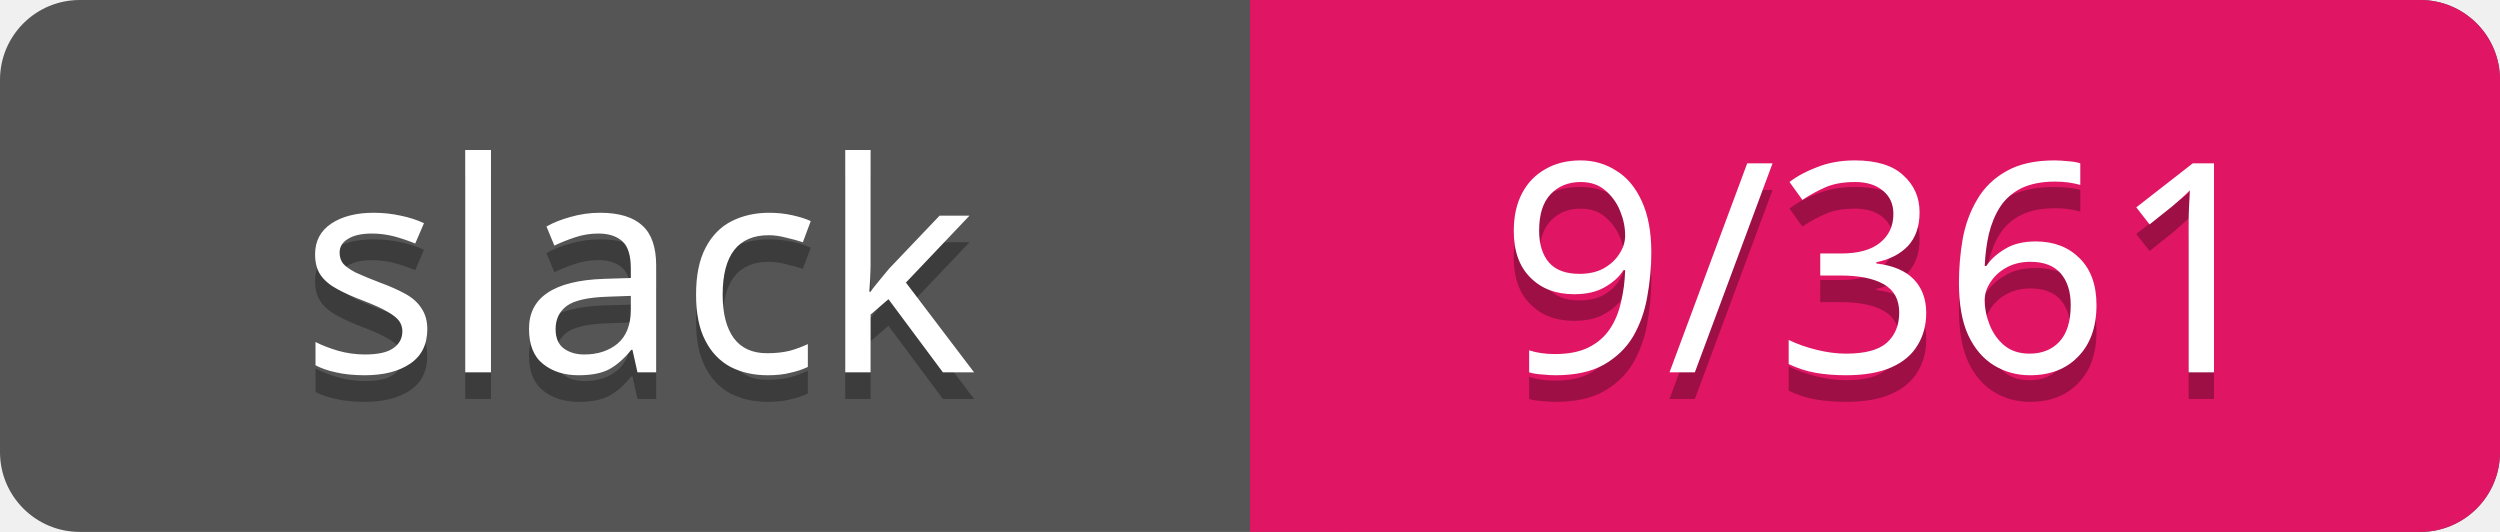
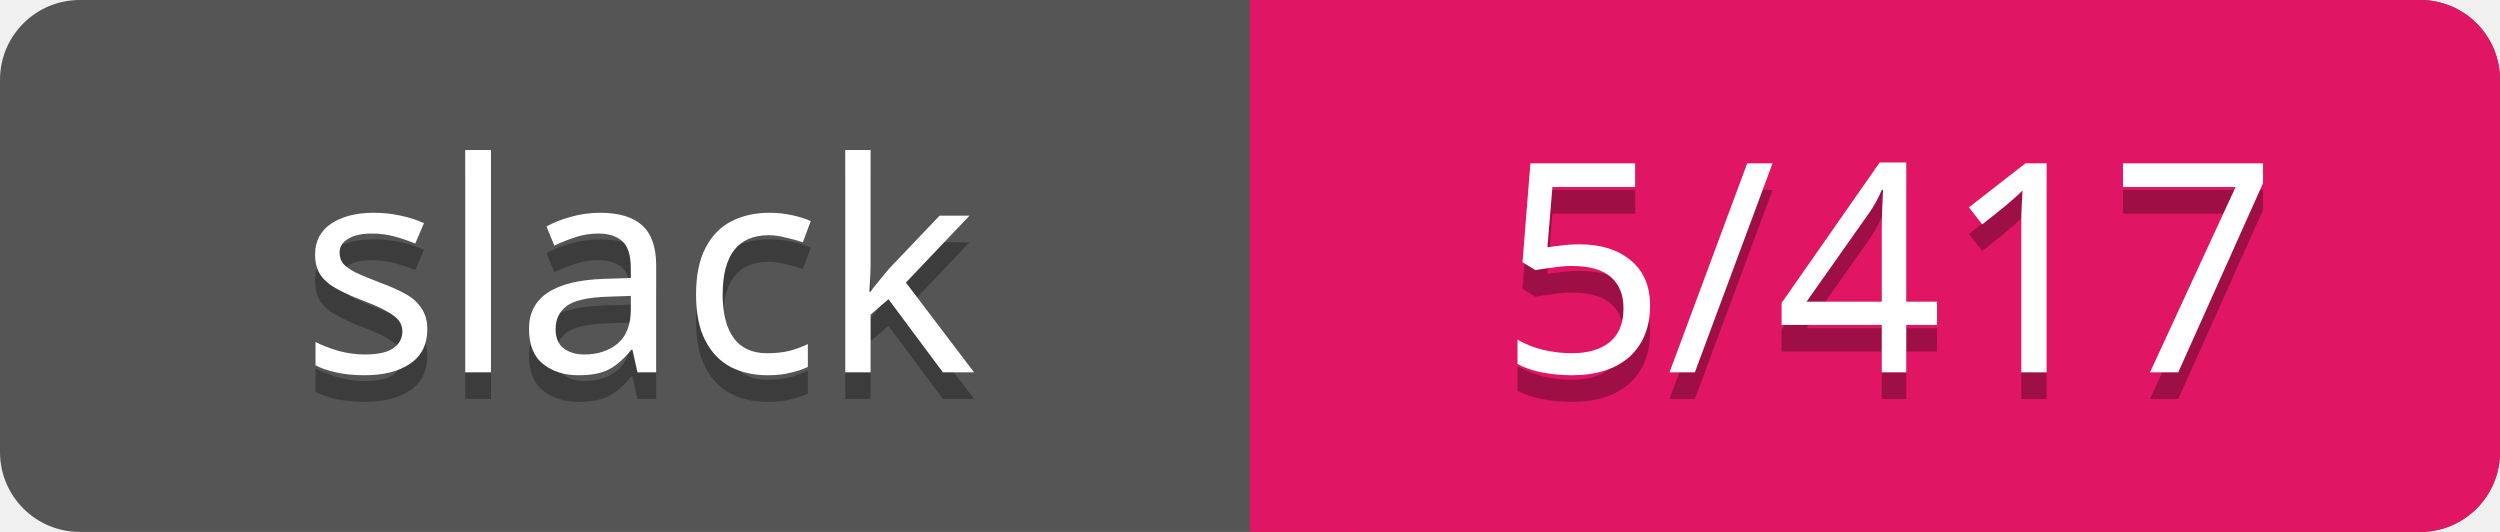
<svg xmlns="http://www.w3.org/2000/svg" width="94" height="20">
  <rect rx="3" width="94" height="20" fill="#555" />
  <rect rx="3" x="47" width="47" height="20" fill="#E01563" />
  <path d="M47 0h4v20h-4z" fill="#E01563" />
  <g text-anchor="middle" font-family="Verdana" font-size="11">
    <text fill="#010101" fill-opacity=".3" x="24" y="15">slack</text>
    <text fill="#fff" x="24" y="14">slack</text>
-     <text fill="#010101" fill-opacity=".3" x="71" y="15">9/361</text>
-     <text fill="#fff" x="71" y="14">9/361</text>
+     <text fill="#010101" fill-opacity=".3" x="71" y="15">5/417</text>
+     <text fill="#fff" x="71" y="14">5/417</text>
  </g>
</svg>
